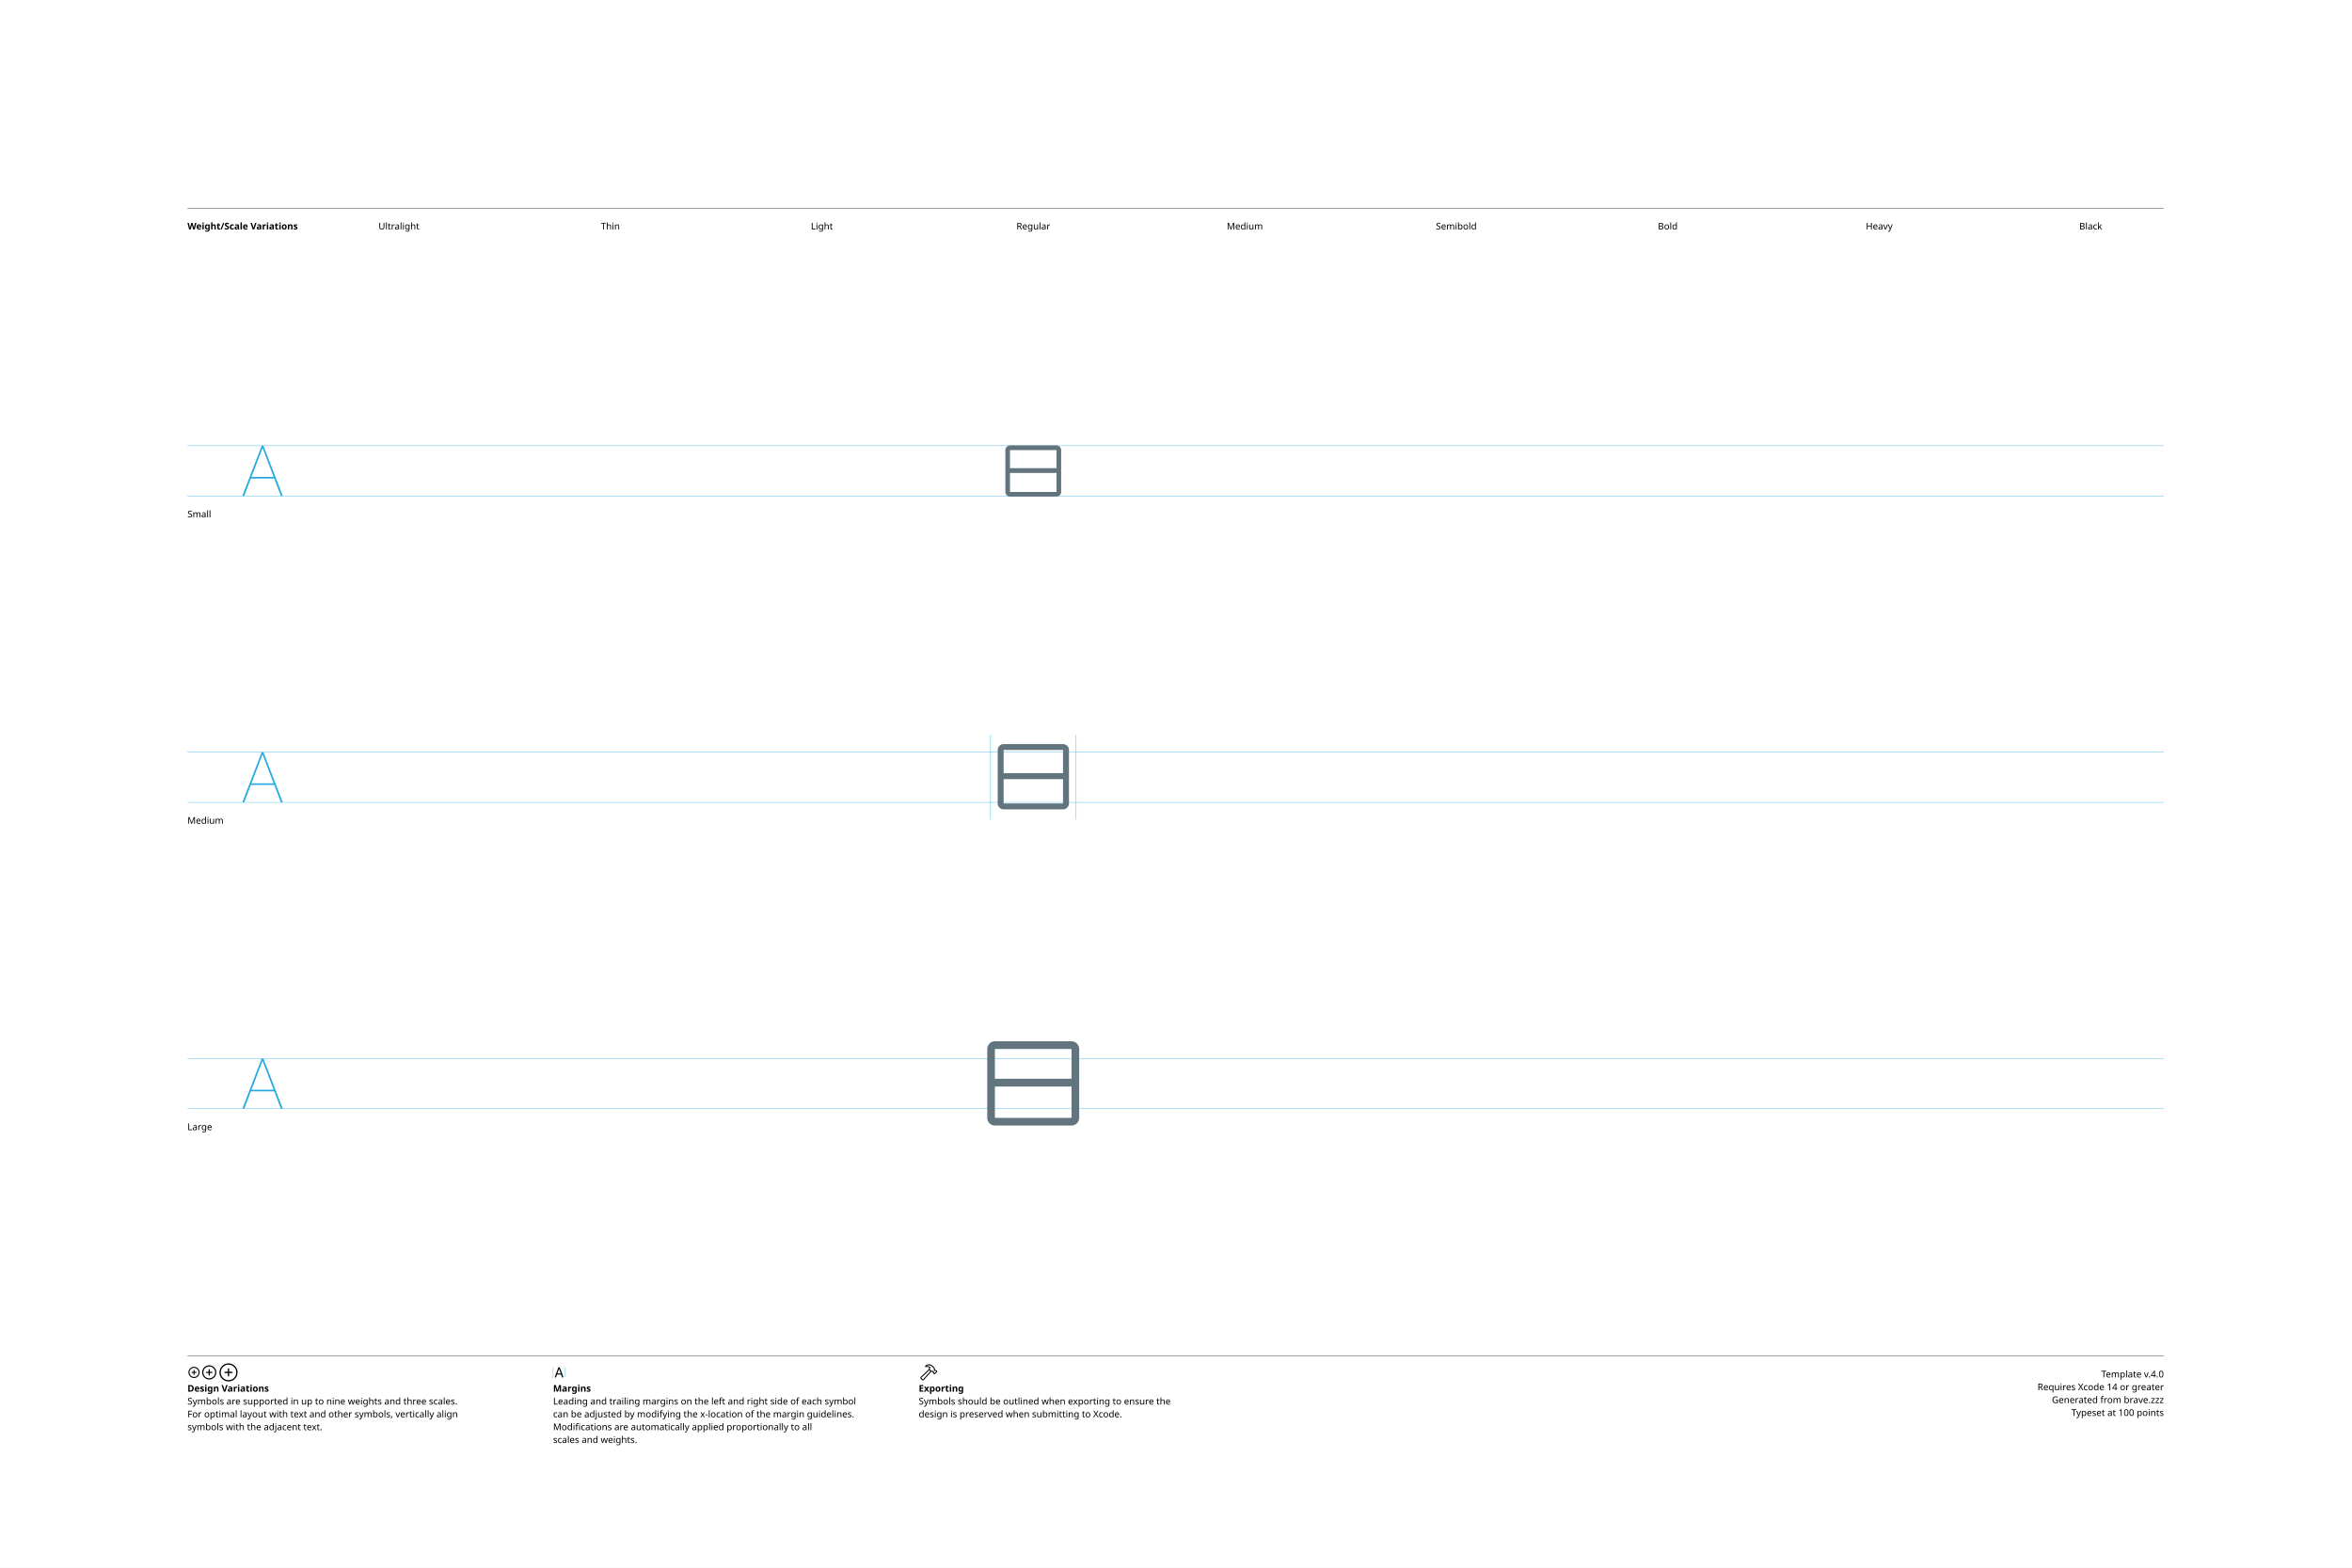
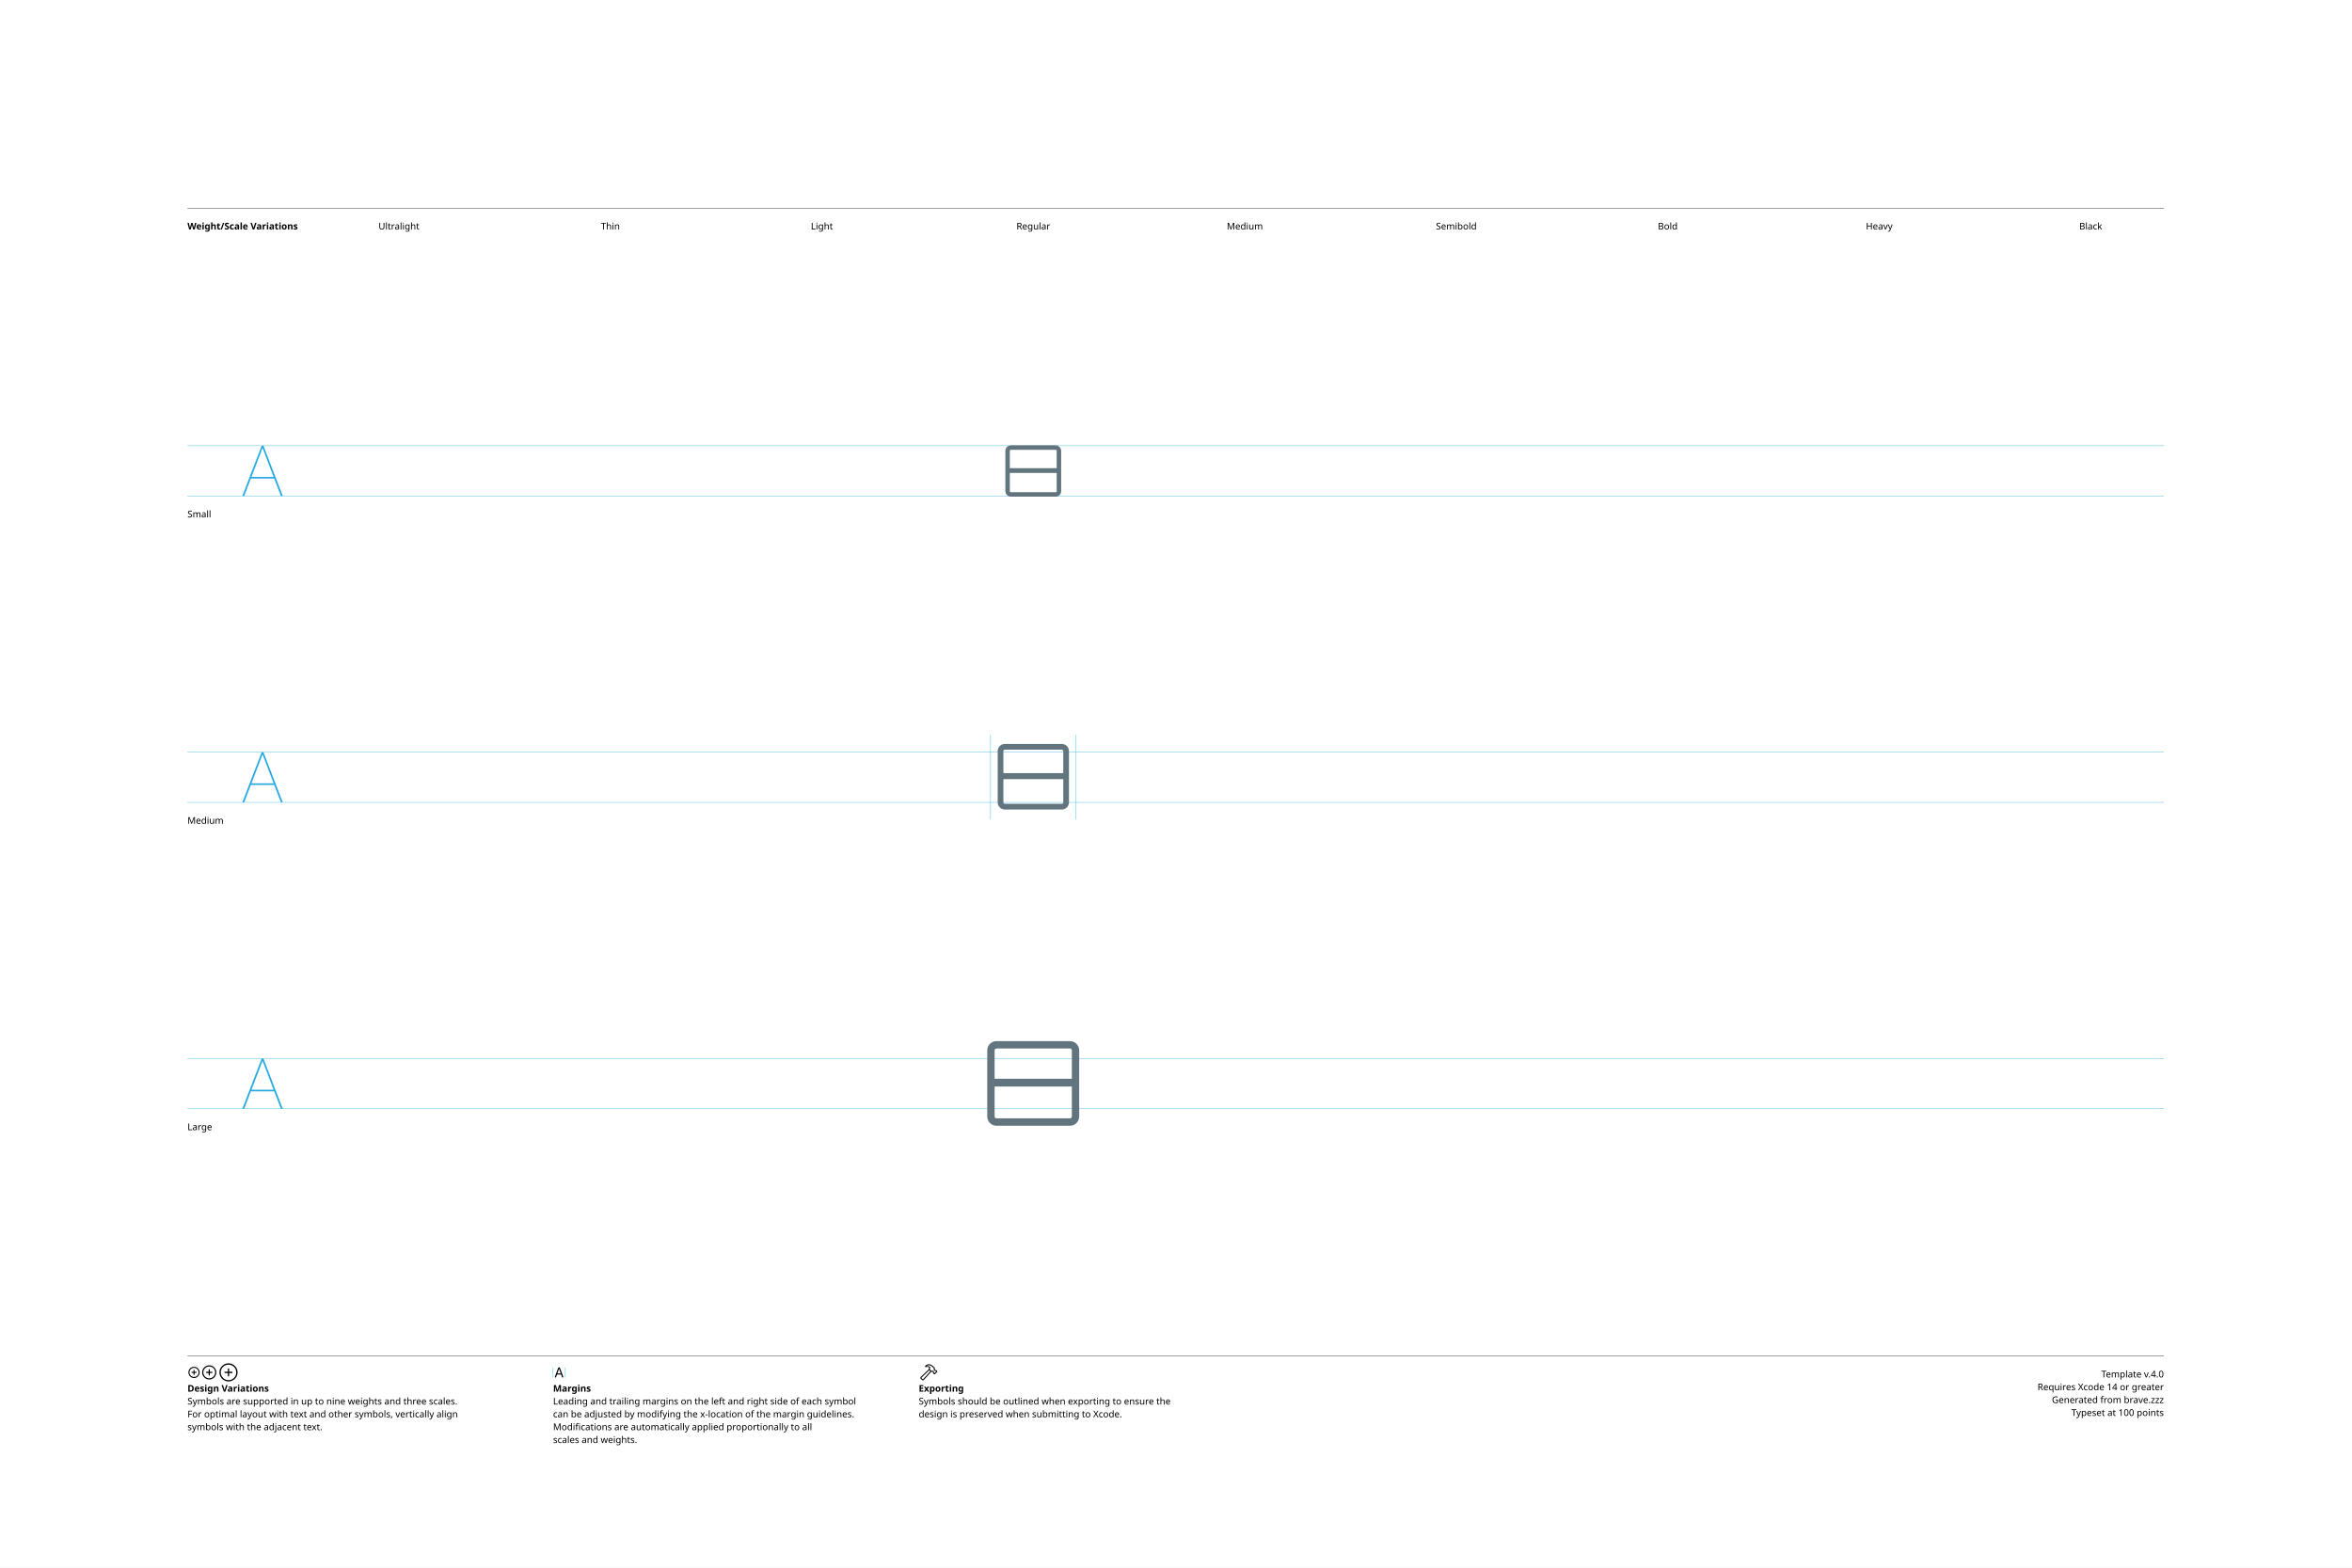
<svg xmlns="http://www.w3.org/2000/svg" version="1.1" width="3300" height="2200">
  <g id="Notes">
    <rect height="2200" id="artboard" style="fill:white;opacity:1" width="3300" x="0" y="0" />
    <line style="fill:none;stroke:black;opacity:1;stroke-width:0.5;" x1="263" x2="3036" y1="292" y2="292" />
    <text style="stroke:none;fill:black;font-family:sans-serif;font-size:13;font-weight:bold;" transform="matrix(1 0 0 1 263 322)">Weight/Scale Variations</text>
    <text style="stroke:none;fill:black;font-family:sans-serif;font-size:13;text-anchor:middle;" transform="matrix(1 0 0 1 559.711 322)">Ultralight</text>
    <text style="stroke:none;fill:black;font-family:sans-serif;font-size:13;text-anchor:middle;" transform="matrix(1 0 0 1 856.422 322)">Thin</text>
    <text style="stroke:none;fill:black;font-family:sans-serif;font-size:13;text-anchor:middle;" transform="matrix(1 0 0 1 1153.13 322)">Light</text>
    <text style="stroke:none;fill:black;font-family:sans-serif;font-size:13;text-anchor:middle;" transform="matrix(1 0 0 1 1449.84 322)">Regular</text>
    <text style="stroke:none;fill:black;font-family:sans-serif;font-size:13;text-anchor:middle;" transform="matrix(1 0 0 1 1746.56 322)">Medium</text>
    <text style="stroke:none;fill:black;font-family:sans-serif;font-size:13;text-anchor:middle;" transform="matrix(1 0 0 1 2043.27 322)">Semibold</text>
    <text style="stroke:none;fill:black;font-family:sans-serif;font-size:13;text-anchor:middle;" transform="matrix(1 0 0 1 2339.98 322)">Bold</text>
    <text style="stroke:none;fill:black;font-family:sans-serif;font-size:13;text-anchor:middle;" transform="matrix(1 0 0 1 2636.69 322)">Heavy</text>
    <text style="stroke:none;fill:black;font-family:sans-serif;font-size:13;text-anchor:middle;" transform="matrix(1 0 0 1 2933.4 322)">Black</text>
    <line style="fill:none;stroke:black;opacity:1;stroke-width:0.5;" x1="263" x2="3036" y1="1903" y2="1903" />
    <g transform="matrix(1 0 0 1 263 1933)">
      <path d="M9.248 0.83C13.555 0.83 17.139-2.744 17.139-7.051C17.139-11.357 13.545-14.932 9.238-14.932C4.941-14.932 1.367-11.357 1.367-7.051C1.367-2.744 4.951 0.83 9.248 0.83ZM9.248-0.654C5.703-0.654 2.871-3.496 2.871-7.051C2.871-10.605 5.693-13.447 9.238-13.447C12.793-13.447 15.645-10.605 15.645-7.051C15.645-3.496 12.803-0.654 9.248-0.654ZM5.654-7.051C5.654-6.621 5.957-6.328 6.406-6.328L8.506-6.328L8.506-4.209C8.506-3.77 8.799-3.467 9.229-3.467C9.678-3.467 9.971-3.77 9.971-4.209L9.971-6.328L12.09-6.328C12.529-6.328 12.832-6.621 12.832-7.051C12.832-7.49 12.529-7.793 12.09-7.793L9.971-7.793L9.971-9.902C9.971-10.352 9.678-10.654 9.229-10.654C8.799-10.654 8.506-10.352 8.506-9.902L8.506-7.793L6.406-7.793C5.957-7.793 5.654-7.49 5.654-7.051Z" />
    </g>
    <g transform="matrix(1 0 0 1 281.867 1933)">
      <path d="M11.709 2.91C17.158 2.91 21.67-1.611 21.67-7.051C21.67-12.5 17.148-17.012 11.699-17.012C6.26-17.012 1.748-12.5 1.748-7.051C1.748-1.611 6.27 2.91 11.709 2.91ZM11.709 1.25C7.1 1.25 3.418-2.441 3.418-7.051C3.418-11.66 7.09-15.352 11.699-15.352C16.309-15.352 20.01-11.66 20.01-7.051C20.01-2.441 16.318 1.25 11.709 1.25ZM7.178-7.051C7.178-6.572 7.51-6.25 8.008-6.25L10.879-6.25L10.879-3.369C10.879-2.881 11.211-2.539 11.69-2.539C12.178-2.539 12.52-2.871 12.52-3.369L12.52-6.25L15.4-6.25C15.889-6.25 16.23-6.572 16.23-7.051C16.23-7.539 15.889-7.881 15.4-7.881L12.52-7.881L12.52-10.752C12.52-11.25 12.178-11.592 11.69-11.592C11.211-11.592 10.879-11.25 10.879-10.752L10.879-7.881L8.008-7.881C7.51-7.881 7.178-7.539 7.178-7.051Z" />
    </g>
    <g transform="matrix(1 0 0 1 305.646 1933)">
      <path d="M14.971 5.664C21.934 5.664 27.695-0.098 27.695-7.051C27.695-14.014 21.924-19.775 14.961-19.775C8.008-19.775 2.256-14.014 2.256-7.051C2.256-0.098 8.018 5.664 14.971 5.664ZM14.971 3.848C8.936 3.848 4.082-1.016 4.082-7.051C4.082-13.096 8.926-17.949 14.961-17.949C21.006-17.949 25.869-13.096 25.869-7.051C25.869-1.016 21.016 3.848 14.971 3.848ZM9.199-7.051C9.199-6.533 9.57-6.172 10.117-6.172L14.062-6.172L14.062-2.217C14.062-1.68 14.434-1.299 14.951-1.299C15.488-1.299 15.859-1.67 15.859-2.217L15.859-6.172L19.814-6.172C20.352-6.172 20.732-6.533 20.732-7.051C20.732-7.598 20.361-7.969 19.814-7.969L15.859-7.969L15.859-11.914C15.859-12.461 15.488-12.842 14.951-12.842C14.434-12.842 14.062-12.461 14.062-11.914L14.062-7.969L10.117-7.969C9.57-7.969 9.199-7.598 9.199-7.051Z" />
    </g>
    <text style="stroke:none;fill:black;font-family:sans-serif;font-size:13;font-weight:bold;" transform="matrix(1 0 0 1 263 1953)">Design Variations</text>
    <text style="stroke:none;fill:black;font-family:sans-serif;font-size:13;" transform="matrix(1 0 0 1 263 1971)">Symbols are supported in up to nine weights and three scales.</text>
    <text style="stroke:none;fill:black;font-family:sans-serif;font-size:13;" transform="matrix(1 0 0 1 263 1989)">For optimal layout with text and other symbols, vertically align</text>
    <text style="stroke:none;fill:black;font-family:sans-serif;font-size:13;" transform="matrix(1 0 0 1 263 2007)">symbols with the adjacent text.</text>
    <line style="fill:none;stroke:#00AEEF;stroke-width:0.5;opacity:1.0;" x1="776" x2="776" y1="1919" y2="1933" />
    <g transform="matrix(1 0 0 1 776 1933)">
      <path d="M3.311 0.156C3.828 0.156 4.082-0.039 4.268-0.586L5.527-4.033L11.289-4.033L12.549-0.586C12.734-0.039 12.988 0.156 13.496 0.156C14.014 0.156 14.346-0.156 14.346-0.645C14.346-0.811 14.316-0.967 14.238-1.172L9.658-13.369C9.434-13.965 9.033-14.268 8.408-14.268C7.803-14.268 7.393-13.975 7.178-13.379L2.598-1.162C2.52-0.957 2.49-0.801 2.49-0.635C2.49-0.146 2.803 0.156 3.311 0.156ZM6.006-5.518L8.379-12.09L8.428-12.09L10.801-5.518Z" />
    </g>
    <line style="fill:none;stroke:#00AEEF;stroke-width:0.5;opacity:1.0;" x1="793.197" x2="793.197" y1="1919" y2="1933" />
    <text style="stroke:none;fill:black;font-family:sans-serif;font-size:13;font-weight:bold;" transform="matrix(1 0 0 1 776 1953)">Margins</text>
    <text style="stroke:none;fill:black;font-family:sans-serif;font-size:13;" transform="matrix(1 0 0 1 776 1971)">Leading and trailing margins on the left and right side of each symbol</text>
    <text style="stroke:none;fill:black;font-family:sans-serif;font-size:13;" transform="matrix(1 0 0 1 776 1989)">can be adjusted by modifying the x-location of the margin guidelines.</text>
    <text style="stroke:none;fill:black;font-family:sans-serif;font-size:13;" transform="matrix(1 0 0 1 776 2007)">Modifications are automatically applied proportionally to all</text>
    <text style="stroke:none;fill:black;font-family:sans-serif;font-size:13;" transform="matrix(1 0 0 1 776 2025)">scales and weights.</text>
    <g transform="matrix(1 0 0 1 1289 1933)">
      <path d="M2.842 1.865L4.541 3.574C5.4 4.443 6.387 4.385 7.314 3.359L18.008-8.428L17.041-9.404L6.426 2.275C6.074 2.676 5.742 2.773 5.273 2.305L4.102 1.143C3.633 0.684 3.74 0.342 4.141-0.02L15.615-10.82L14.639-11.787L3.047-0.898C2.061 0.02 1.982 0.996 2.842 1.865ZM9.258-16.328C8.838-15.918 8.809-15.342 9.043-14.951C9.277-14.59 9.736-14.355 10.381-14.521C11.846-14.863 13.369-14.922 14.795-13.984L14.209-12.529C13.867-11.699 14.043-11.113 14.58-10.566L16.875-8.252C17.363-7.764 17.773-7.744 18.34-7.842L19.404-8.037L20.068-7.363L20.029-6.807C19.99-6.309 20.117-5.928 20.605-5.449L21.367-4.707C21.846-4.229 22.461-4.199 22.93-4.668L25.84-7.588C26.309-8.057 26.289-8.652 25.811-9.131L25.039-9.893C24.561-10.371 24.189-10.527 23.711-10.488L23.135-10.44L22.49-11.074L22.734-12.197C22.861-12.764 22.705-13.203 22.119-13.789L19.922-15.977C16.582-19.297 12.148-19.219 9.258-16.328ZM10.752-15.957C13.184-17.734 16.475-17.432 18.701-15.205L21.133-12.793C21.367-12.559 21.406-12.373 21.338-12.031L21.016-10.547L22.52-9.062L23.506-9.121C23.76-9.131 23.838-9.111 24.033-8.916L24.609-8.34L22.168-5.898L21.592-6.475C21.396-6.67 21.367-6.748 21.377-7.012L21.445-7.988L19.951-9.473L18.428-9.219C18.105-9.15 17.959-9.18 17.715-9.414L15.713-11.416C15.459-11.65 15.43-11.816 15.586-12.188L16.465-14.277C14.902-15.732 12.871-16.357 10.84-15.762C10.684-15.723 10.625-15.85 10.752-15.957Z" />
    </g>
    <text style="stroke:none;fill:black;font-family:sans-serif;font-size:13;font-weight:bold;" transform="matrix(1 0 0 1 1289 1953)">Exporting</text>
    <text style="stroke:none;fill:black;font-family:sans-serif;font-size:13;" transform="matrix(1 0 0 1 1289 1971)">Symbols should be outlined when exporting to ensure the</text>
    <text style="stroke:none;fill:black;font-family:sans-serif;font-size:13;" transform="matrix(1 0 0 1 1289 1989)">design is preserved when submitting to Xcode.</text>
    <text id="template-version" style="stroke:none;fill:black;font-family:sans-serif;font-size:13;text-anchor:end;" transform="matrix(1 0 0 1 3036 1933)">Template v.4.0</text>
    <text style="stroke:none;fill:black;font-family:sans-serif;font-size:13;text-anchor:end;" transform="matrix(1 0 0 1 3036 1951)">Requires Xcode 14 or greater</text>
    <text id="descriptive-name" style="stroke:none;fill:black;font-family:sans-serif;font-size:13;text-anchor:end;" transform="matrix(1 0 0 1 3036 1969)">Generated from brave.zzz</text>
    <text style="stroke:none;fill:black;font-family:sans-serif;font-size:13;text-anchor:end;" transform="matrix(1 0 0 1 3036 1987)">Typeset at 100 points</text>
    <text style="stroke:none;fill:black;font-family:sans-serif;font-size:13;" transform="matrix(1 0 0 1 263 726)">Small</text>
    <text style="stroke:none;fill:black;font-family:sans-serif;font-size:13;" transform="matrix(1 0 0 1 263 1156)">Medium</text>
    <text style="stroke:none;fill:black;font-family:sans-serif;font-size:13;" transform="matrix(1 0 0 1 263 1586)">Large</text>
  </g>
  <g id="Guides">
    <g id="H-reference" style="fill:#27AAE1;stroke:none;" transform="matrix(1 0 0 1 339 696)">
      <path d="M0.994 0L3.638 0L29.328-67.132L30.03-67.132L30.03-70.459L28.123-70.459ZM11.688-24.48L46.981-24.48L46.231-26.729L12.438-26.729ZM55.12 0L57.764 0L30.638-70.459L29.433-70.459L29.433-67.132Z" />
    </g>
    <line id="Baseline-S" style="fill:none;stroke:#27AAE1;opacity:1;stroke-width:0.5;" x1="263" x2="3036" y1="696" y2="696" />
    <line id="Capline-S" style="fill:none;stroke:#27AAE1;opacity:1;stroke-width:0.5;" x1="263" x2="3036" y1="625.541" y2="625.541" />
    <g id="H-reference" style="fill:#27AAE1;stroke:none;" transform="matrix(1 0 0 1 339 1126)">
      <path d="M0.994 0L3.638 0L29.328-67.132L30.03-67.132L30.03-70.459L28.123-70.459ZM11.688-24.48L46.981-24.48L46.231-26.729L12.438-26.729ZM55.12 0L57.764 0L30.638-70.459L29.433-70.459L29.433-67.132Z" />
    </g>
    <line id="Baseline-M" style="fill:none;stroke:#27AAE1;opacity:1;stroke-width:0.5;" x1="263" x2="3036" y1="1126" y2="1126" />
    <line id="Capline-M" style="fill:none;stroke:#27AAE1;opacity:1;stroke-width:0.5;" x1="263" x2="3036" y1="1055.54" y2="1055.54" />
    <g id="H-reference" style="fill:#27AAE1;stroke:none;" transform="matrix(1 0 0 1 339 1556)">
      <path d="M0.994 0L3.638 0L29.328-67.132L30.03-67.132L30.03-70.459L28.123-70.459ZM11.688-24.48L46.981-24.48L46.231-26.729L12.438-26.729ZM55.12 0L57.764 0L30.638-70.459L29.433-70.459L29.433-67.132Z" />
    </g>
    <line id="Baseline-L" style="fill:none;stroke:#27AAE1;opacity:1;stroke-width:0.5;" x1="263" x2="3036" y1="1556" y2="1556" />
    <line id="Capline-L" style="fill:none;stroke:#27AAE1;opacity:1;stroke-width:0.5;" x1="263" x2="3036" y1="1485.54" y2="1485.54" />
    <line id="left-margin-Regular-M" style="fill:none;stroke:#00AEEF;stroke-width:0.5;opacity:1.0;" x1="1389.82" x2="1389.82" y1="1030.79" y2="1150.12" />
    <line id="right-margin-Regular-M" style="fill:none;stroke:#00AEEF;stroke-width:0.5;opacity:1.0;" x1="1509.87" x2="1509.87" y1="1030.79" y2="1150.12" />
  </g>
  <g id="Symbols">
    <g id="Regular-L" transform="matrix(6.45 0 0 6.45 1372.267 1443)">
      <defs>
        <clipPath id="clip-1">
          <rect x="0" y="0" width="24" height="24" fill="none" fill-rule="nonzero" />
        </clipPath>
      </defs>
      <g clip-path="url(#clip-1)" fill="none" fill-rule="none" stroke="none" stroke-width="1" stroke-linecap="butt" stroke-linejoin="miter" stroke-miterlimit="10" stroke-dasharray="" stroke-dashoffset="0" font-family="none" font-weight="none" font-size="none" text-anchor="none" style="mix-blend-mode: normal">
-         <path d="M22,19.5c-0.002,0.92 -0.747,1.665 -1.667,1.667h-16.666c-0.92,-0.002 -1.665,-0.747 -1.667,-1.667v-15c0.002,-0.92 0.747,-1.665 1.667,-1.667h16.666c0.92,0.002 1.665,0.747 1.667,1.667zM20.333,4.5h-16.666v6.483h16.666zM20.333,12.683h-16.666v6.817h16.666z" fill="#62757e" fill-rule="nonzero" />
+         <path d="M4,4.4c-0.22,0 -0.4,0.18 -0.4,0.4v6.183h16.8v-6.183c0,-0.22 -0.18,-0.4 -0.4,-0.4h-16M3.6,12.683v6.517c0,0.22 0.18,0.4 0.4,0.4h16c0.221,0 0.4,-0.179 0.4,-0.4v-6.517zM2,4.8c0,-1.105 0.895,-2 2,-2h16c1.105,0 2,0.895 2,2v14.4c0,1.105 -0.895,2 -2,2h-16c-1.105,0 -2,-0.895 -2,-2z" fill="#62757e" fill-rule="nonzero" />
      </g>
    </g>
    <g id="Regular-M" transform="matrix(5 0 0 5 1389.82 1030)">
      <defs>
        <clipPath id="clip-1">
          <rect x="0" y="0" width="24" height="24" fill="none" fill-rule="nonzero" />
        </clipPath>
      </defs>
      <g clip-path="url(#clip-1)" fill="none" fill-rule="none" stroke="none" stroke-width="1" stroke-linecap="butt" stroke-linejoin="miter" stroke-miterlimit="10" stroke-dasharray="" stroke-dashoffset="0" font-family="none" font-weight="none" font-size="none" text-anchor="none" style="mix-blend-mode: normal">
-         <path d="M22,19.5c-0.002,0.92 -0.747,1.665 -1.667,1.667h-16.666c-0.92,-0.002 -1.665,-0.747 -1.667,-1.667v-15c0.002,-0.92 0.747,-1.665 1.667,-1.667h16.666c0.92,0.002 1.665,0.747 1.667,1.667zM20.333,4.5h-16.666v6.483h16.666zM20.333,12.683h-16.666v6.817h16.666z" fill="#62757e" fill-rule="nonzero" />
+         <path d="M4,4.4c-0.22,0 -0.4,0.18 -0.4,0.4v6.183h16.8v-6.183c0,-0.22 -0.18,-0.4 -0.4,-0.4h-16M3.6,12.683v6.517c0,0.22 0.18,0.4 0.4,0.4h16c0.221,0 0.4,-0.179 0.4,-0.4v-6.517zM2,4.8c0,-1.105 0.895,-2 2,-2h16c1.105,0 2,0.895 2,2v14.4c0,1.105 -0.895,2 -2,2h-16c-1.105,0 -2,-0.895 -2,-2z" fill="#62757e" fill-rule="nonzero" />
      </g>
    </g>
    <g id="Regular-S" transform="matrix(3.915 0 0 3.915 1402.75 614)">
      <defs>
        <clipPath id="clip-1">
          <rect x="0" y="0" width="24" height="24" fill="none" fill-rule="nonzero" />
        </clipPath>
      </defs>
      <g clip-path="url(#clip-1)" fill="none" fill-rule="none" stroke="none" stroke-width="1" stroke-linecap="butt" stroke-linejoin="miter" stroke-miterlimit="10" stroke-dasharray="" stroke-dashoffset="0" font-family="none" font-weight="none" font-size="none" text-anchor="none" style="mix-blend-mode: normal">
-         <path d="M22,19.5c-0.002,0.92 -0.747,1.665 -1.667,1.667h-16.666c-0.92,-0.002 -1.665,-0.747 -1.667,-1.667v-15c0.002,-0.92 0.747,-1.665 1.667,-1.667h16.666c0.92,0.002 1.665,0.747 1.667,1.667zM20.333,4.5h-16.666v6.483h16.666zM20.333,12.683h-16.666v6.817h16.666z" fill="#62757e" fill-rule="nonzero" />
+         <path d="M4,4.4c-0.22,0 -0.4,0.18 -0.4,0.4v6.183h16.8v-6.183c0,-0.22 -0.18,-0.4 -0.4,-0.4h-16M3.6,12.683v6.517c0,0.22 0.18,0.4 0.4,0.4h16c0.221,0 0.4,-0.179 0.4,-0.4v-6.517zM2,4.8c0,-1.105 0.895,-2 2,-2h16c1.105,0 2,0.895 2,2v14.4c0,1.105 -0.895,2 -2,2h-16c-1.105,0 -2,-0.895 -2,-2z" fill="#62757e" fill-rule="nonzero" />
      </g>
    </g>
  </g>
</svg>
